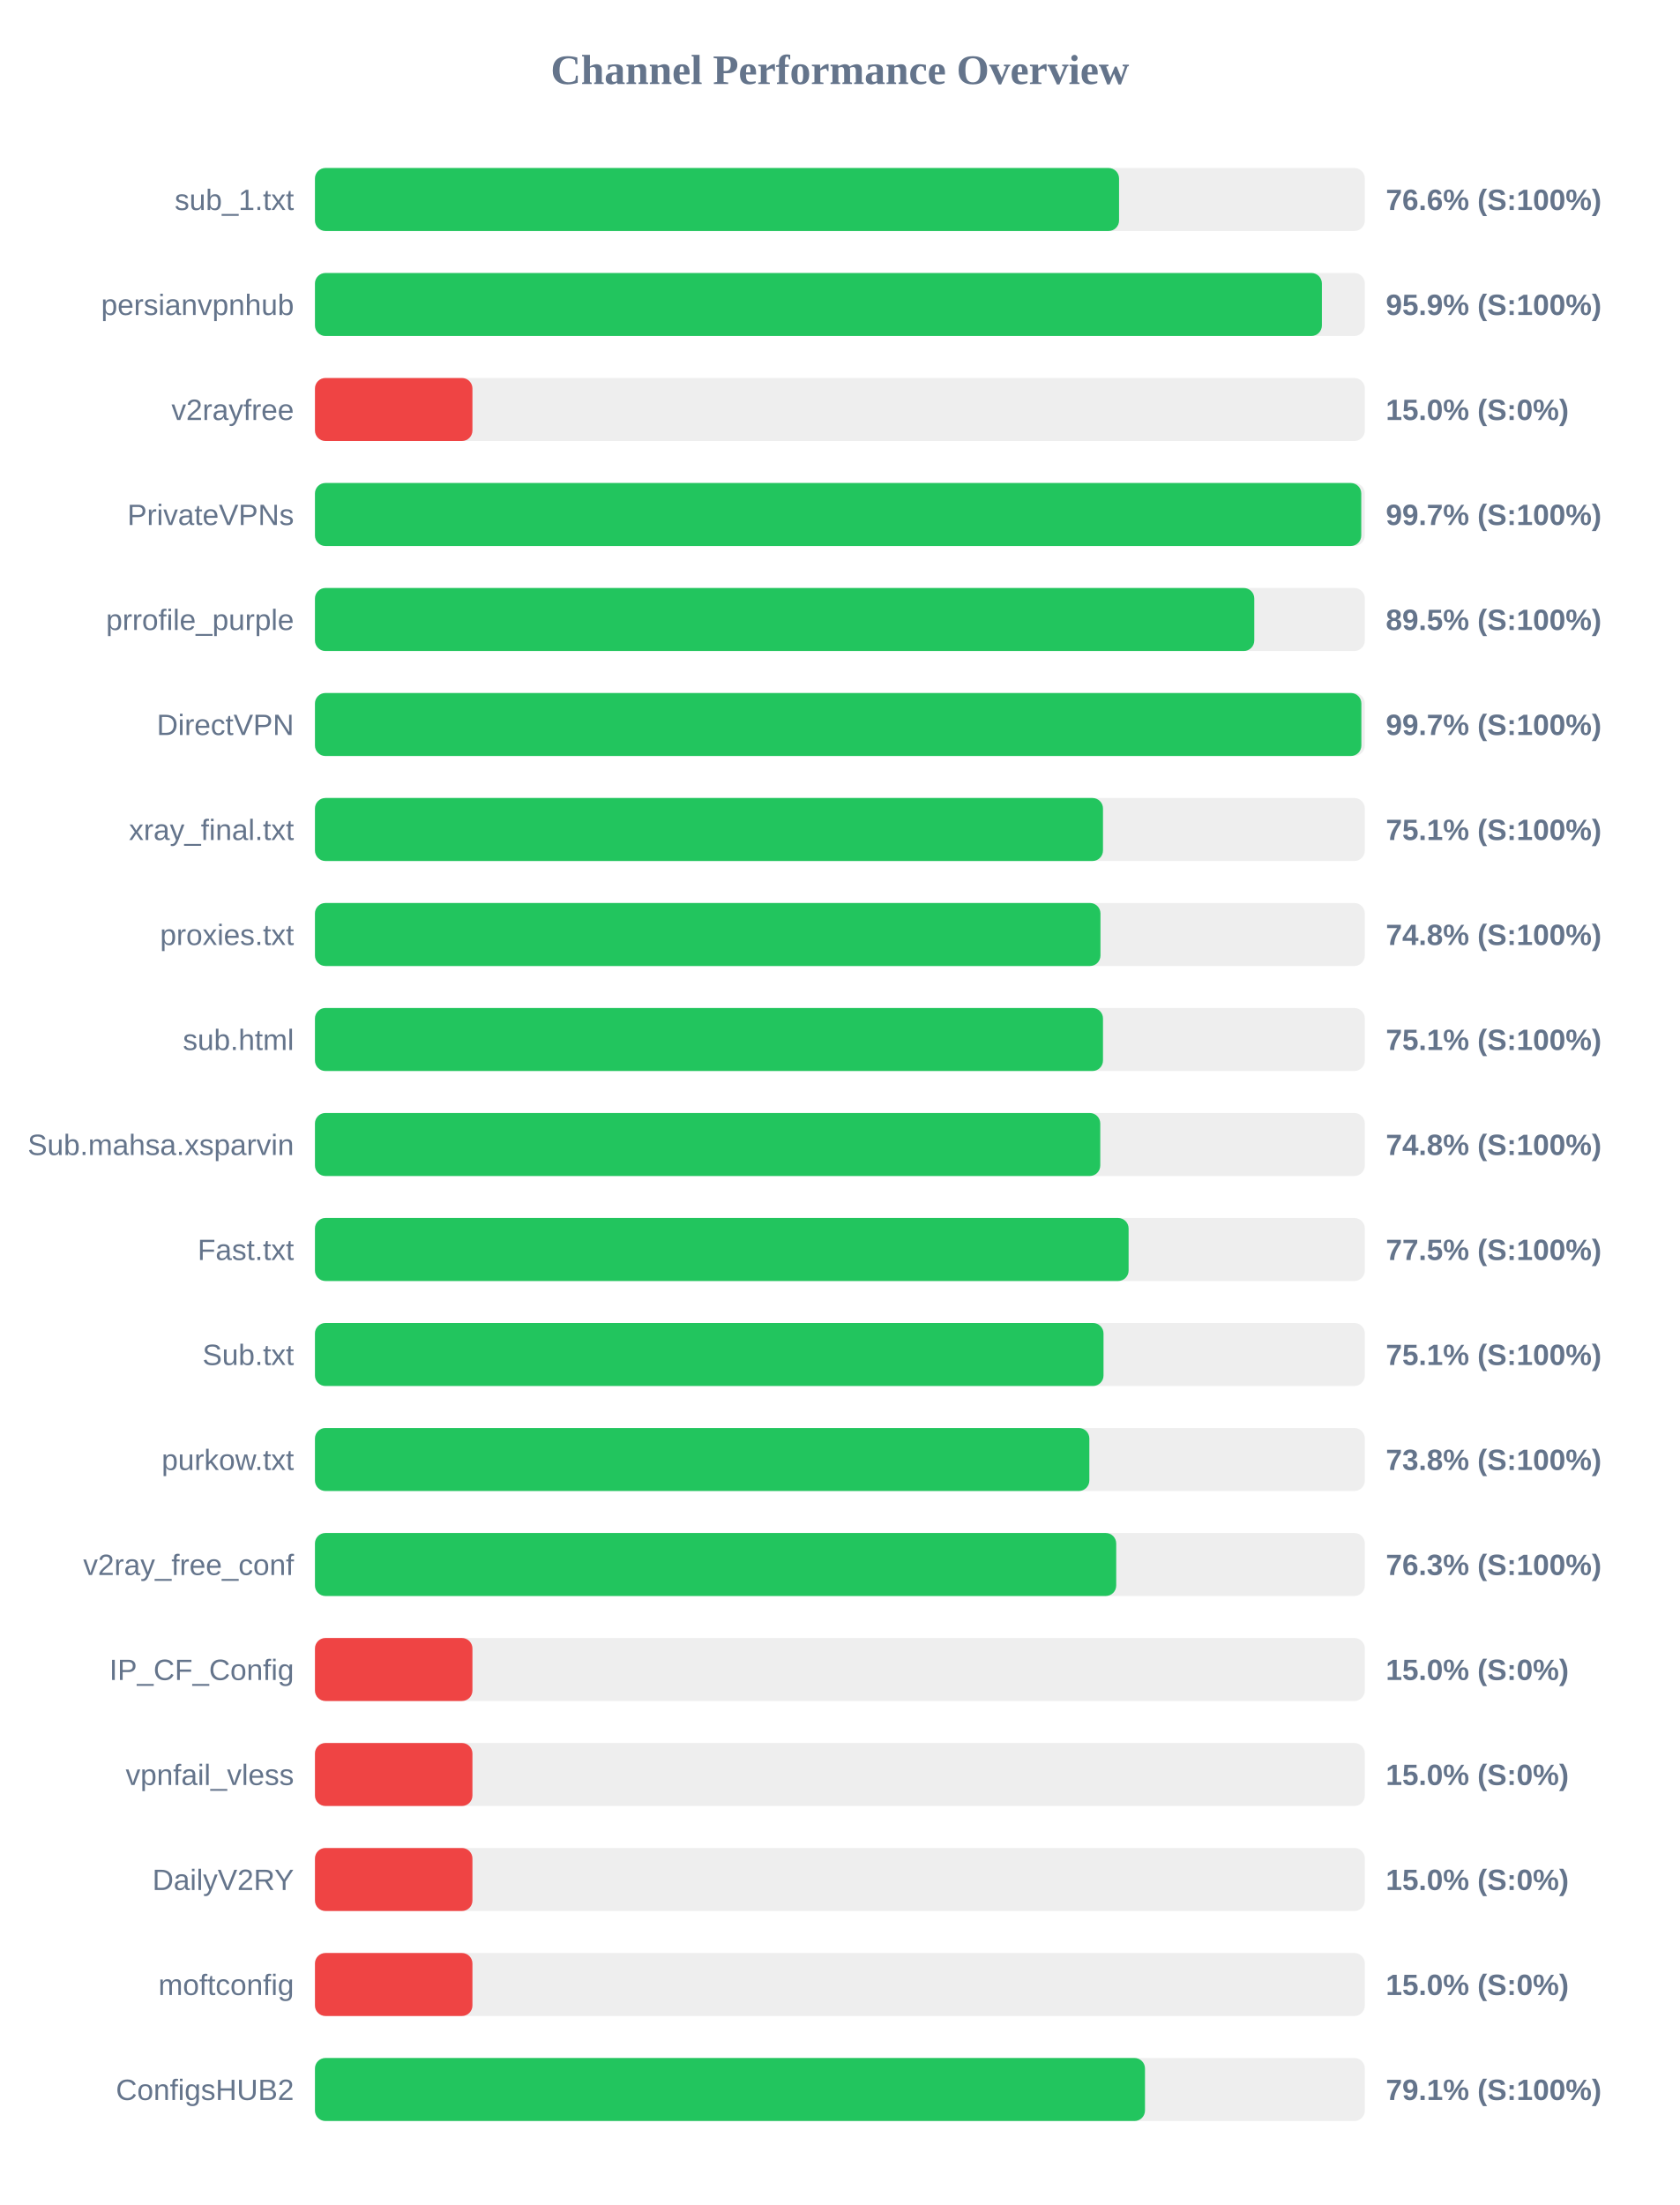
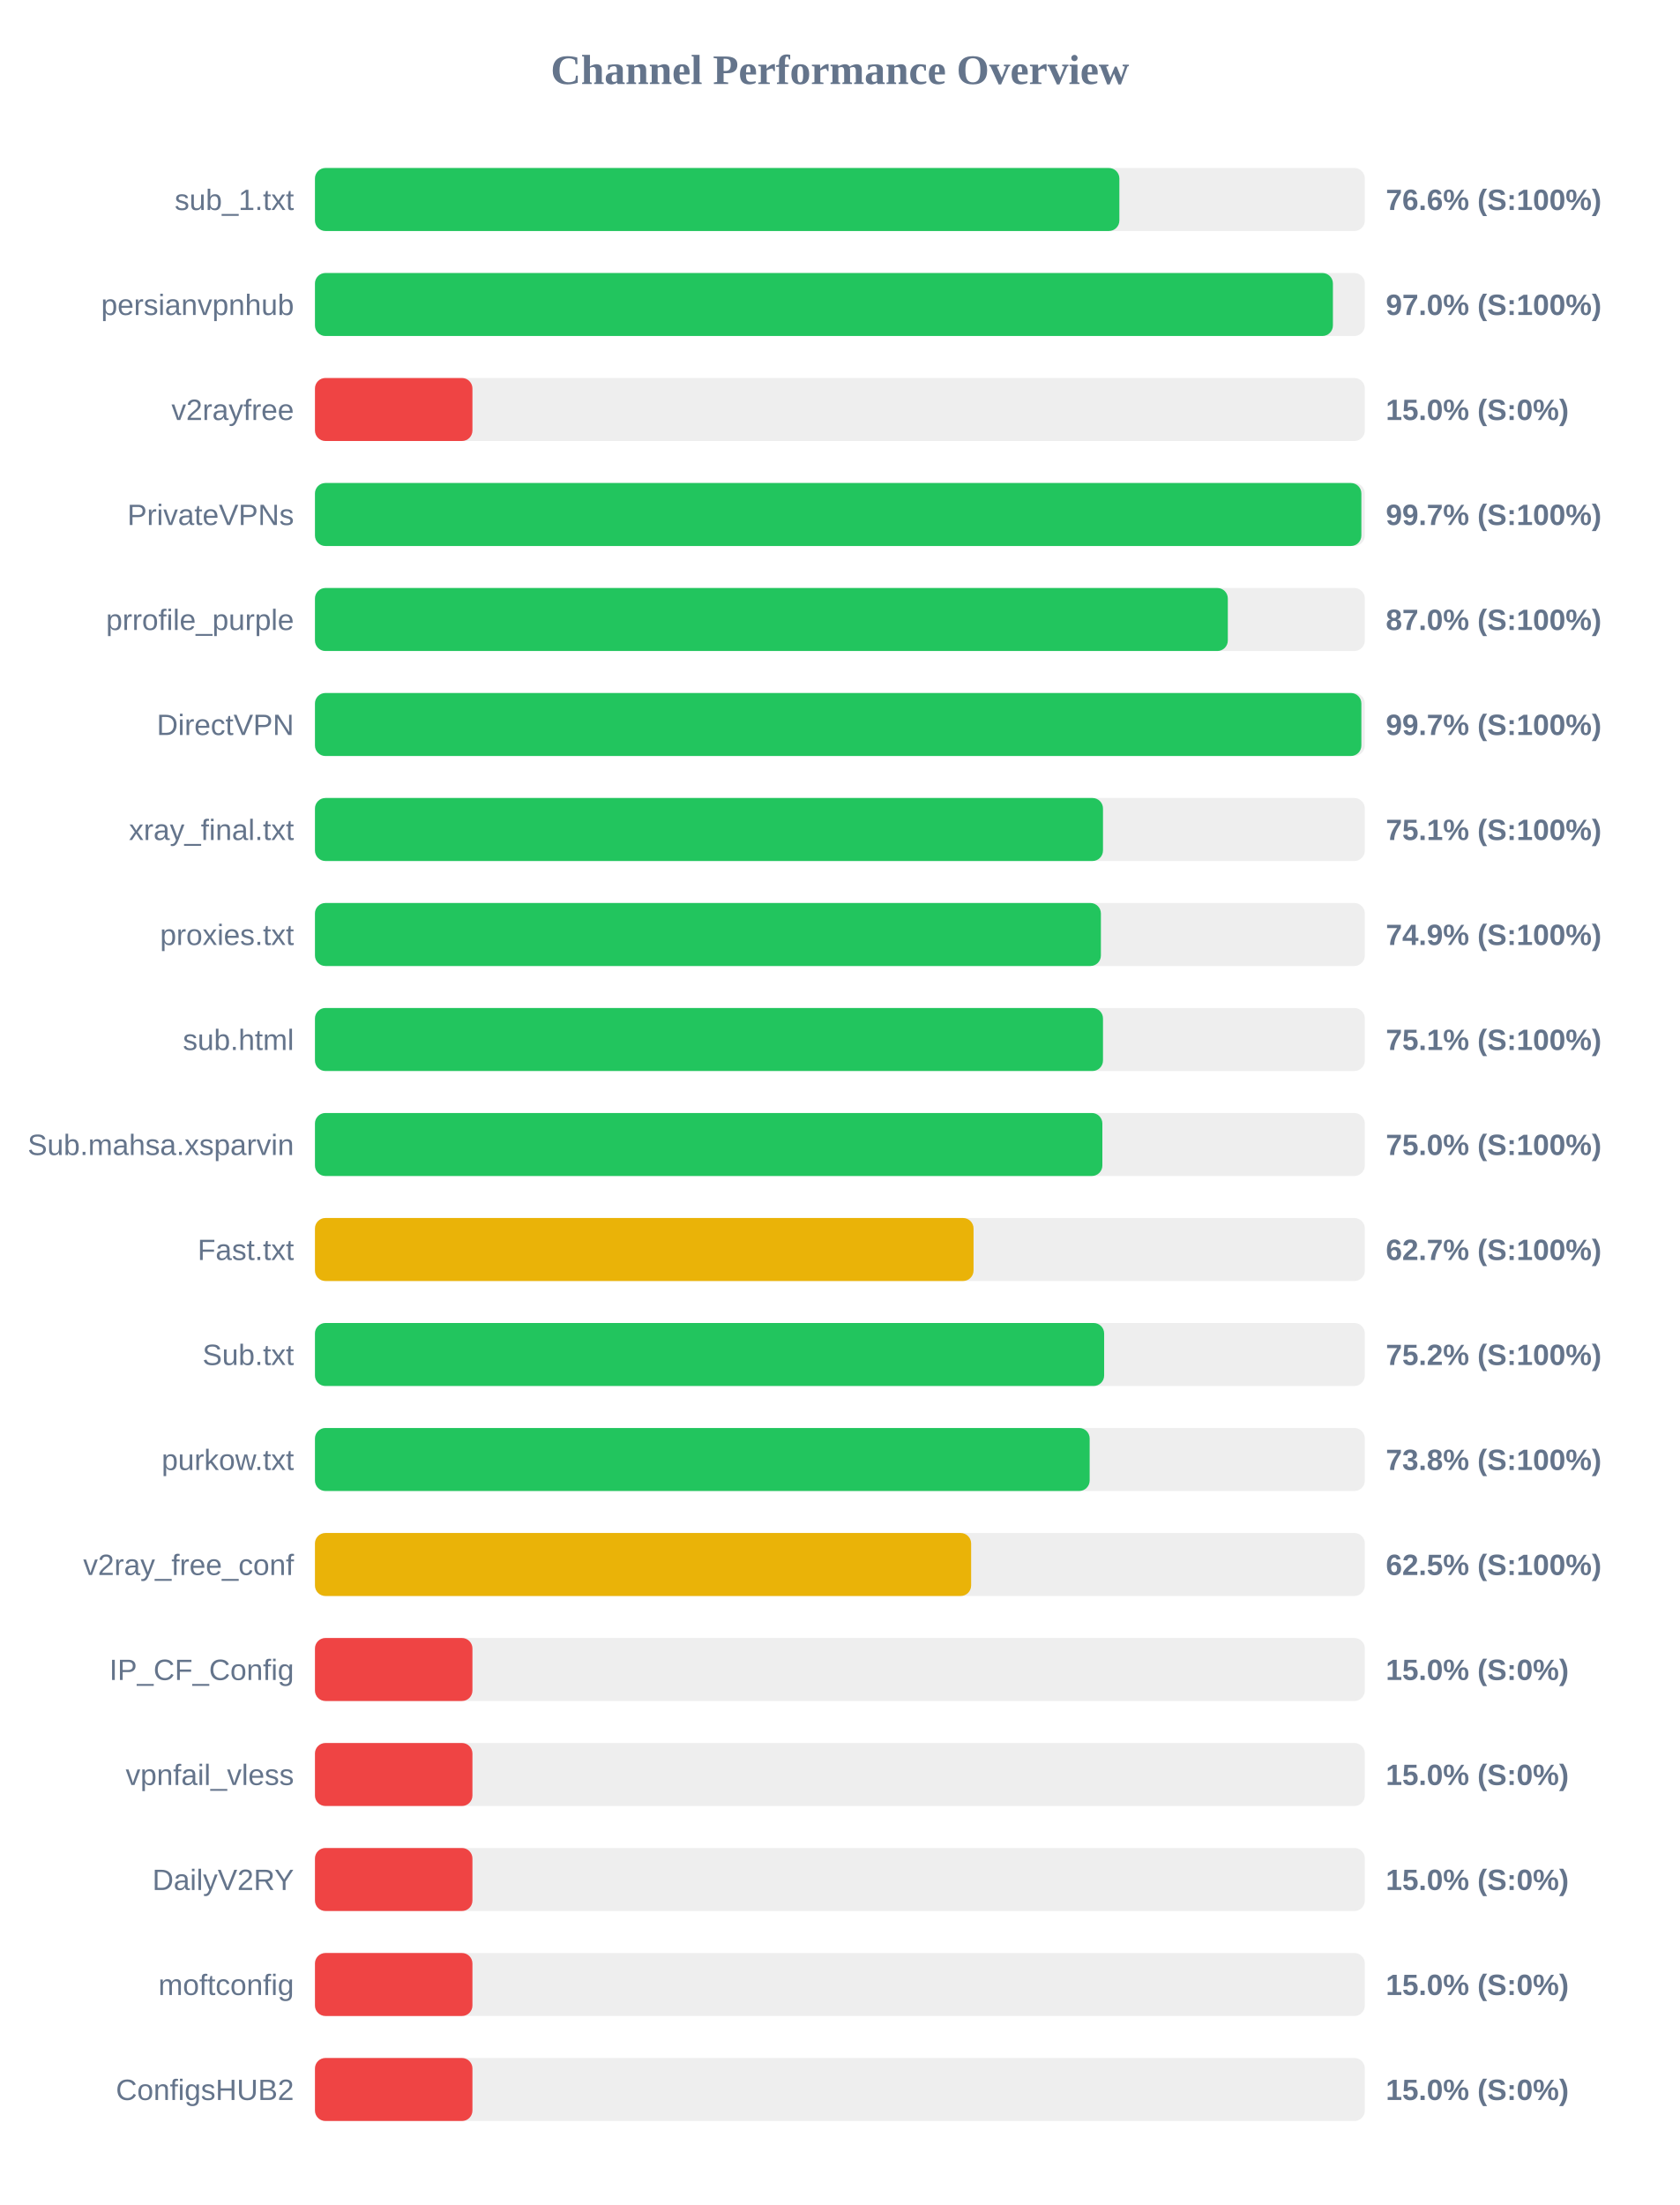
<svg xmlns="http://www.w3.org/2000/svg" width="800" height="1050" version="1.1">
  <style>
        .row { font: 14px Arial; fill: #64748b; }
        .score { font: bold 14px Arial; fill: #64748b; }
    </style>
  <text x="400" y="40" text-anchor="middle" font-size="20px" font-weight="bold" fill="#64748b">Channel Performance Overview</text>
  <rect x="150" y="80" width="500" height="30" fill="#eee" rx="5" />
-   <rect x="150" y="80" width="382.95" height="30" fill="#22c55e" rx="5" />
+   <rect x="150" y="80" width="383.1" height="30" fill="#22c55e" rx="5" />
  <text x="140" y="100" text-anchor="end" class="row">sub_1.txt</text>
  <text x="660" y="100" text-anchor="start" class="score">76.6% (S:100%)</text>
  <rect x="150" y="130" width="500" height="30" fill="#eee" rx="5" />
-   <rect x="150" y="130" width="479.55" height="30" fill="#22c55e" rx="5" />
+   <rect x="150" y="130" width="484.8" height="30" fill="#22c55e" rx="5" />
  <text x="140" y="150" text-anchor="end" class="row">persianvpnhub</text>
-   <text x="660" y="150" text-anchor="start" class="score">95.9% (S:100%)</text>
+   <text x="660" y="150" text-anchor="start" class="score">97.0% (S:100%)</text>
  <rect x="150" y="180" width="500" height="30" fill="#eee" rx="5" />
  <rect x="150" y="180" width="75.0" height="30" fill="#ef4444" rx="5" />
  <text x="140" y="200" text-anchor="end" class="row">v2rayfree</text>
  <text x="660" y="200" text-anchor="start" class="score">15.0% (S:0%)</text>
  <rect x="150" y="230" width="500" height="30" fill="#eee" rx="5" />
-   <rect x="150" y="230" width="498.3" height="30" fill="#22c55e" rx="5" />
+   <rect x="150" y="230" width="498.35" height="30" fill="#22c55e" rx="5" />
  <text x="140" y="250" text-anchor="end" class="row">PrivateVPNs</text>
  <text x="660" y="250" text-anchor="start" class="score">99.7% (S:100%)</text>
  <rect x="150" y="280" width="500" height="30" fill="#eee" rx="5" />
-   <rect x="150" y="280" width="447.35" height="30" fill="#22c55e" rx="5" />
+   <rect x="150" y="280" width="434.75" height="30" fill="#22c55e" rx="5" />
  <text x="140" y="300" text-anchor="end" class="row">prrofile_purple</text>
-   <text x="660" y="300" text-anchor="start" class="score">89.5% (S:100%)</text>
+   <text x="660" y="300" text-anchor="start" class="score">87.0% (S:100%)</text>
  <rect x="150" y="330" width="500" height="30" fill="#eee" rx="5" />
  <rect x="150" y="330" width="498.35" height="30" fill="#22c55e" rx="5" />
  <text x="140" y="350" text-anchor="end" class="row">DirectVPN</text>
  <text x="660" y="350" text-anchor="start" class="score">99.7% (S:100%)</text>
  <rect x="150" y="380" width="500" height="30" fill="#eee" rx="5" />
  <rect x="150" y="380" width="375.3" height="30" fill="#22c55e" rx="5" />
  <text x="140" y="400" text-anchor="end" class="row">xray_final.txt</text>
  <text x="660" y="400" text-anchor="start" class="score">75.1% (S:100%)</text>
  <rect x="150" y="430" width="500" height="30" fill="#eee" rx="5" />
-   <rect x="150" y="430" width="374.1" height="30" fill="#22c55e" rx="5" />
+   <rect x="150" y="430" width="374.3" height="30" fill="#22c55e" rx="5" />
  <text x="140" y="450" text-anchor="end" class="row">proxies.txt</text>
-   <text x="660" y="450" text-anchor="start" class="score">74.8% (S:100%)</text>
+   <text x="660" y="450" text-anchor="start" class="score">74.9% (S:100%)</text>
  <rect x="150" y="480" width="500" height="30" fill="#eee" rx="5" />
  <rect x="150" y="480" width="375.3" height="30" fill="#22c55e" rx="5" />
  <text x="140" y="500" text-anchor="end" class="row">sub.html</text>
  <text x="660" y="500" text-anchor="start" class="score">75.1% (S:100%)</text>
  <rect x="150" y="530" width="500" height="30" fill="#eee" rx="5" />
-   <rect x="150" y="530" width="374.0" height="30" fill="#22c55e" rx="5" />
+   <rect x="150" y="530" width="375.0" height="30" fill="#22c55e" rx="5" />
  <text x="140" y="550" text-anchor="end" class="row">Sub.mahsa.xsparvin</text>
-   <text x="660" y="550" text-anchor="start" class="score">74.8% (S:100%)</text>
+   <text x="660" y="550" text-anchor="start" class="score">75.0% (S:100%)</text>
  <rect x="150" y="580" width="500" height="30" fill="#eee" rx="5" />
-   <rect x="150" y="580" width="387.5" height="30" fill="#22c55e" rx="5" />
+   <rect x="150" y="580" width="313.65" height="30" fill="#eab308" rx="5" />
  <text x="140" y="600" text-anchor="end" class="row">Fast.txt</text>
-   <text x="660" y="600" text-anchor="start" class="score">77.5% (S:100%)</text>
+   <text x="660" y="600" text-anchor="start" class="score">62.7% (S:100%)</text>
  <rect x="150" y="630" width="500" height="30" fill="#eee" rx="5" />
-   <rect x="150" y="630" width="375.55" height="30" fill="#22c55e" rx="5" />
+   <rect x="150" y="630" width="375.85" height="30" fill="#22c55e" rx="5" />
  <text x="140" y="650" text-anchor="end" class="row">Sub.txt</text>
-   <text x="660" y="650" text-anchor="start" class="score">75.1% (S:100%)</text>
+   <text x="660" y="650" text-anchor="start" class="score">75.2% (S:100%)</text>
  <rect x="150" y="680" width="500" height="30" fill="#eee" rx="5" />
-   <rect x="150" y="680" width="368.8" height="30" fill="#22c55e" rx="5" />
+   <rect x="150" y="680" width="368.95" height="30" fill="#22c55e" rx="5" />
  <text x="140" y="700" text-anchor="end" class="row">purkow.txt</text>
  <text x="660" y="700" text-anchor="start" class="score">73.8% (S:100%)</text>
  <rect x="150" y="730" width="500" height="30" fill="#eee" rx="5" />
-   <rect x="150" y="730" width="381.6" height="30" fill="#22c55e" rx="5" />
+   <rect x="150" y="730" width="312.5" height="30" fill="#eab308" rx="5" />
  <text x="140" y="750" text-anchor="end" class="row">v2ray_free_conf</text>
-   <text x="660" y="750" text-anchor="start" class="score">76.3% (S:100%)</text>
+   <text x="660" y="750" text-anchor="start" class="score">62.5% (S:100%)</text>
  <rect x="150" y="780" width="500" height="30" fill="#eee" rx="5" />
  <rect x="150" y="780" width="75.0" height="30" fill="#ef4444" rx="5" />
  <text x="140" y="800" text-anchor="end" class="row">IP_CF_Config</text>
  <text x="660" y="800" text-anchor="start" class="score">15.0% (S:0%)</text>
  <rect x="150" y="830" width="500" height="30" fill="#eee" rx="5" />
  <rect x="150" y="830" width="75.0" height="30" fill="#ef4444" rx="5" />
  <text x="140" y="850" text-anchor="end" class="row">vpnfail_vless</text>
  <text x="660" y="850" text-anchor="start" class="score">15.0% (S:0%)</text>
  <rect x="150" y="880" width="500" height="30" fill="#eee" rx="5" />
  <rect x="150" y="880" width="75.0" height="30" fill="#ef4444" rx="5" />
  <text x="140" y="900" text-anchor="end" class="row">DailyV2RY</text>
  <text x="660" y="900" text-anchor="start" class="score">15.0% (S:0%)</text>
  <rect x="150" y="930" width="500" height="30" fill="#eee" rx="5" />
  <rect x="150" y="930" width="75.0" height="30" fill="#ef4444" rx="5" />
  <text x="140" y="950" text-anchor="end" class="row">moftconfig</text>
  <text x="660" y="950" text-anchor="start" class="score">15.0% (S:0%)</text>
  <rect x="150" y="980" width="500" height="30" fill="#eee" rx="5" />
-   <rect x="150" y="980" width="395.3" height="30" fill="#22c55e" rx="5" />
+   <rect x="150" y="980" width="75.0" height="30" fill="#ef4444" rx="5" />
  <text x="140" y="1000" text-anchor="end" class="row">ConfigsHUB2</text>
-   <text x="660" y="1000" text-anchor="start" class="score">79.1% (S:100%)</text>
+   <text x="660" y="1000" text-anchor="start" class="score">15.0% (S:0%)</text>
</svg>
